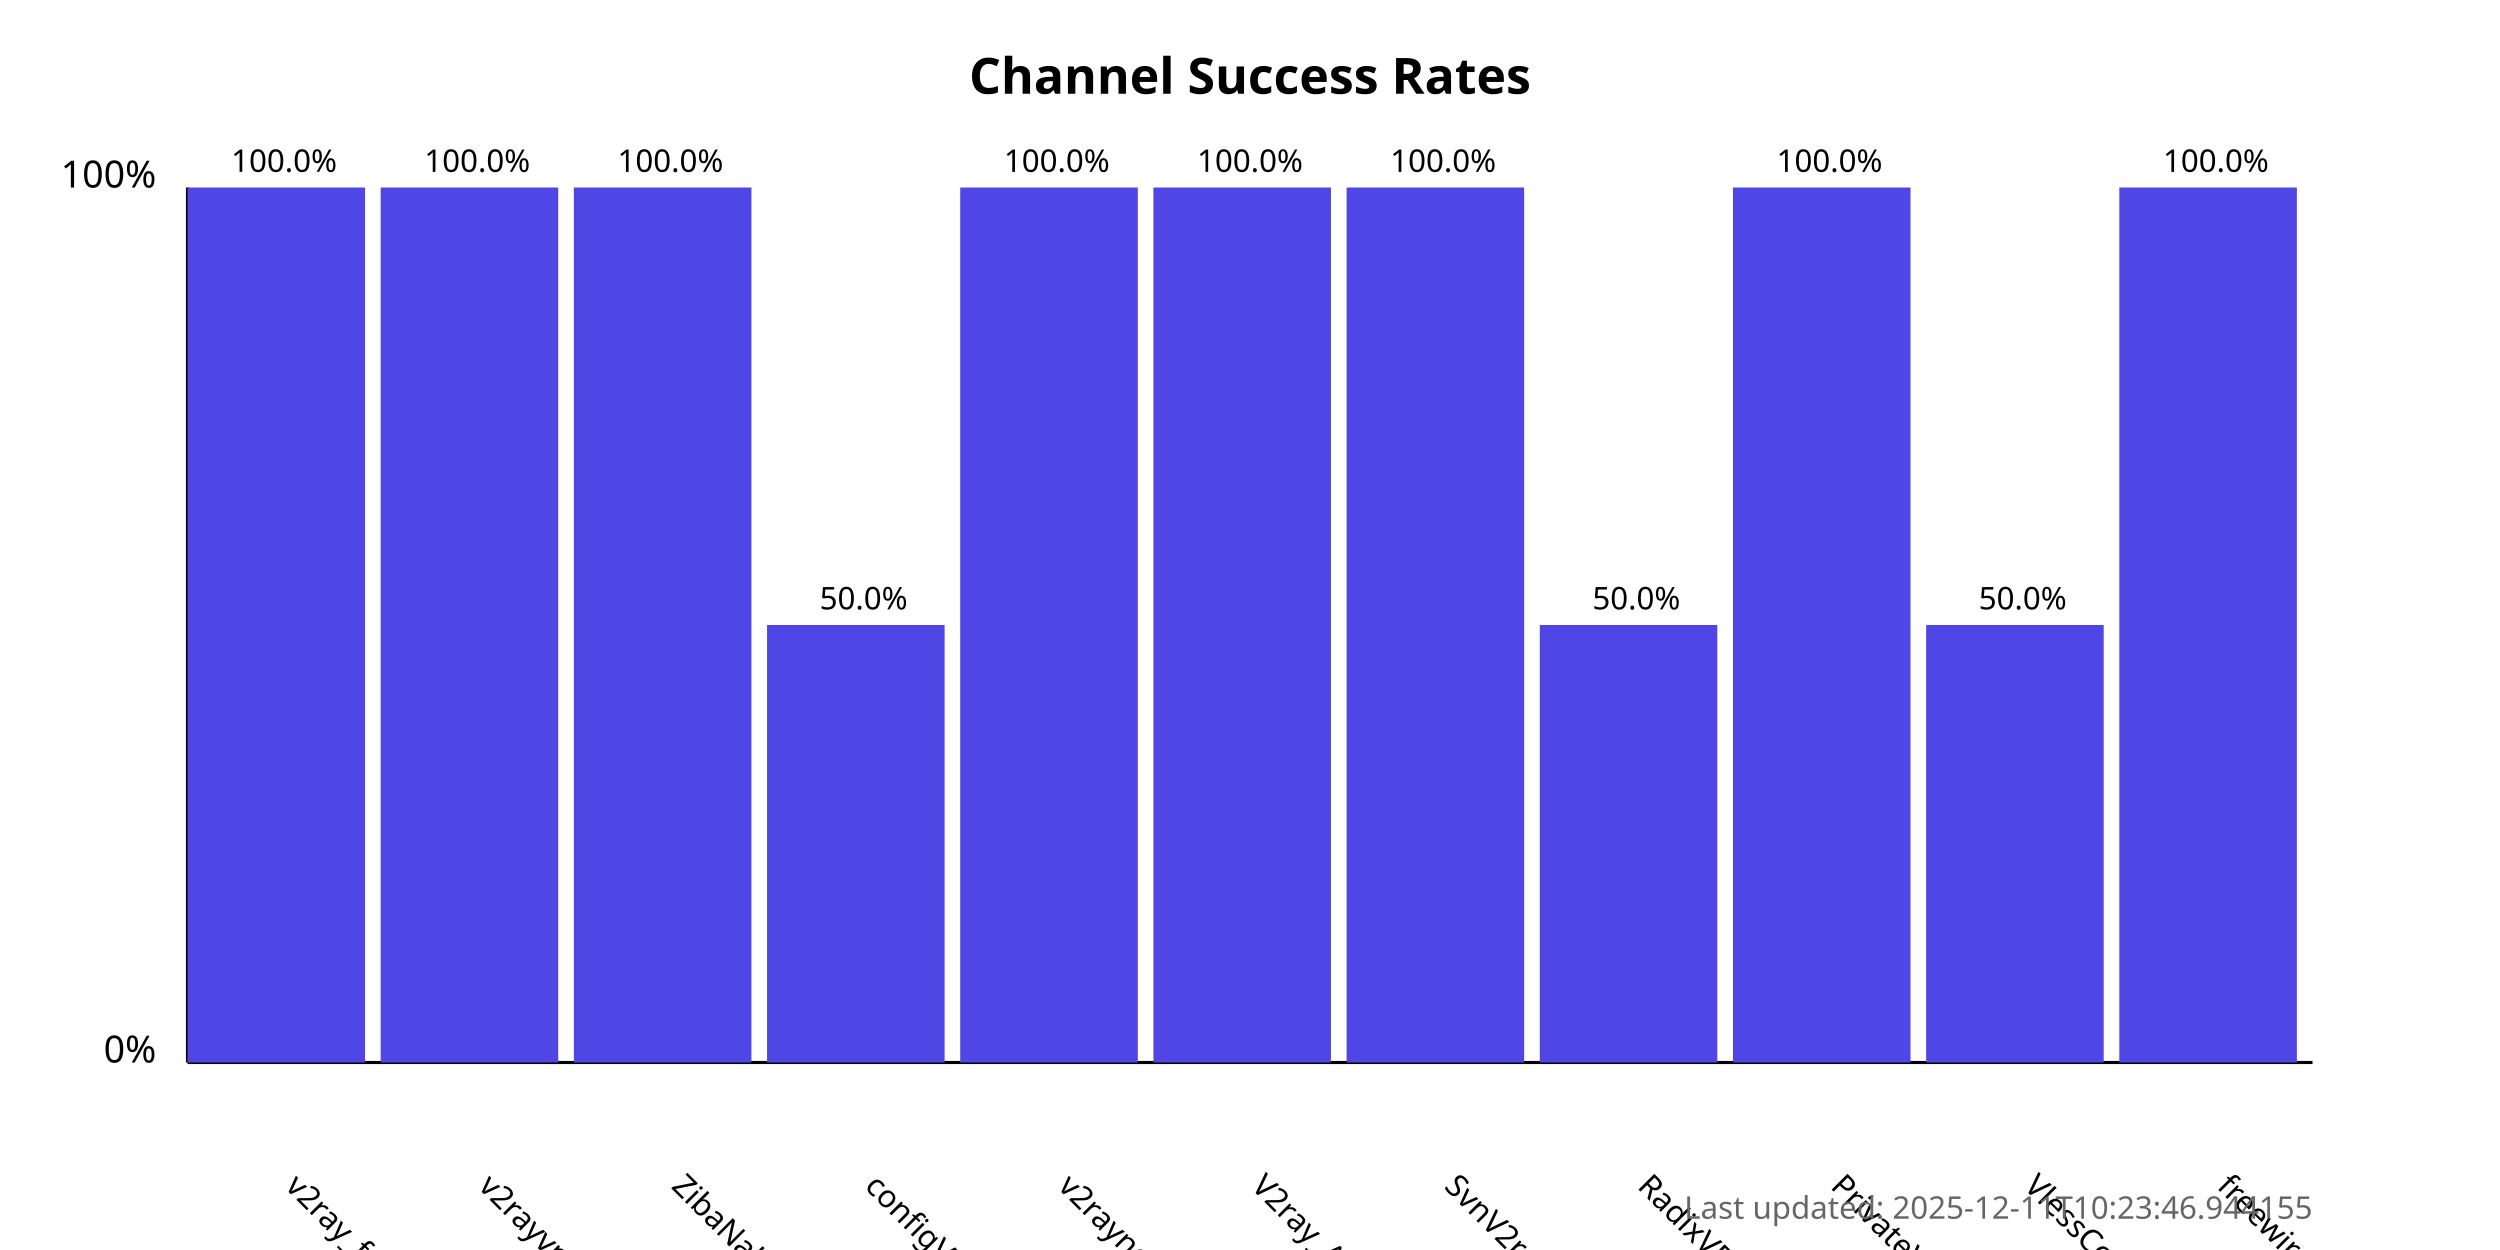
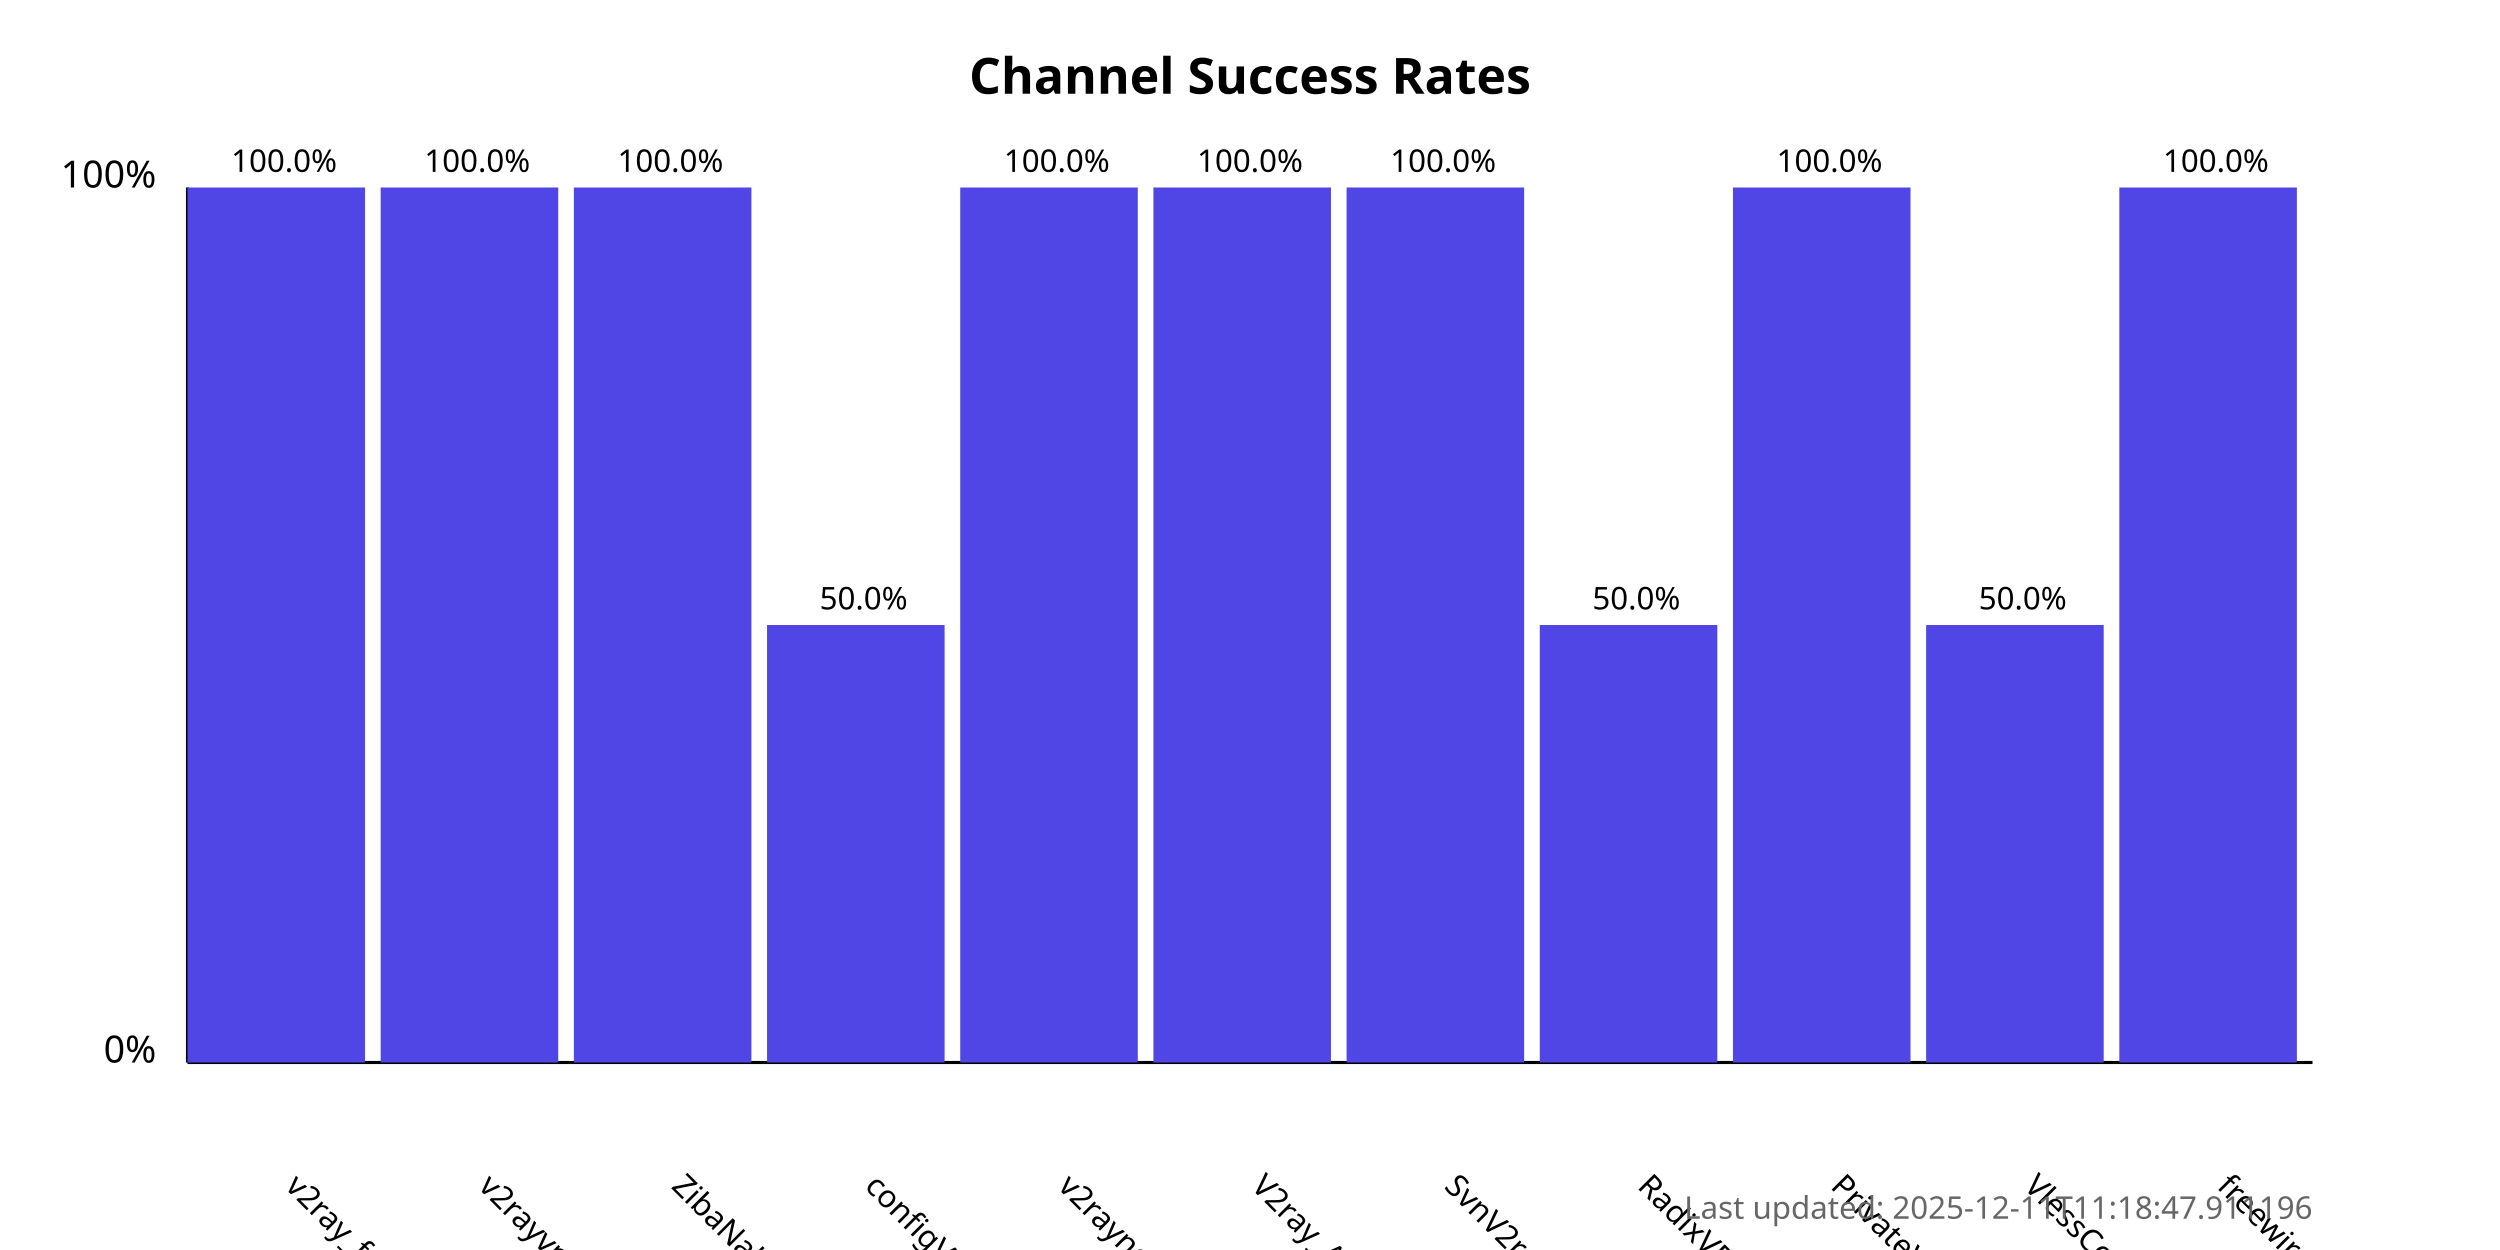
<svg xmlns="http://www.w3.org/2000/svg" width="800" height="400">
  <style>
            .chart-title { font: bold 16px sans-serif; }
            .axis-label { font: 12px sans-serif; }
            .tick-label { font: 10px sans-serif; }
            .bar { fill: #4f46e5; }
            .bar:hover { fill: #6366f1; }
            .timestamp { font: 10px sans-serif; fill: #666; }
        </style>
  <text x="400.0" y="30" text-anchor="middle" class="chart-title">
            Channel Success Rates
        </text>
  <line x1="60" y1="340" x2="60" y2="60" stroke="black" stroke-width="1" />
  <line x1="60" y1="340" x2="740" y2="340" stroke="black" stroke-width="1" />
  <text x="50" y="340" text-anchor="end" class="axis-label">0%</text>
  <text x="50" y="60" text-anchor="end" class="axis-label">100%</text>
  <g>
    <rect x="60" y="60.0" width="56.818" height="280.0" class="bar" />
    <text x="90.909" y="380" transform="rotate(45, 90.90909, 380)" text-anchor="start" class="tick-label">
                v2ray_free_conf
            </text>
    <text x="90.909" y="55.0" text-anchor="middle" class="tick-label">
                100.0%
            </text>
  </g>
  <g>
    <rect x="121.818" y="60.0" width="56.818" height="280.0" class="bar" />
    <text x="152.727" y="380" transform="rotate(45, 152.7273, 380)" text-anchor="start" class="tick-label">
                v2rayvpno
            </text>
    <text x="152.727" y="55.0" text-anchor="middle" class="tick-label">
                100.0%
            </text>
  </g>
  <g>
    <rect x="183.636" y="60.0" width="56.818" height="280.0" class="bar" />
    <text x="214.545" y="380" transform="rotate(45, 214.5455, 380)" text-anchor="start" class="tick-label">
                ZibaNabz
            </text>
    <text x="214.545" y="55.0" text-anchor="middle" class="tick-label">
                100.0%
            </text>
  </g>
  <g>
    <rect x="245.455" y="200.0" width="56.818" height="140.0" class="bar" />
    <text x="276.364" y="380" transform="rotate(45, 276.3636, 380)" text-anchor="start" class="tick-label">
                configV2rayForFree
            </text>
    <text x="276.364" y="195.0" text-anchor="middle" class="tick-label">
                50.0%
            </text>
  </g>
  <g>
    <rect x="307.273" y="60.0" width="56.818" height="280.0" class="bar" />
    <text x="338.182" y="380" transform="rotate(45, 338.1818, 380)" text-anchor="start" class="tick-label">
                v2rayngvpn
            </text>
    <text x="338.182" y="55.0" text-anchor="middle" class="tick-label">
                100.0%
            </text>
  </g>
  <g>
    <rect x="369.091" y="60.0" width="56.818" height="280.0" class="bar" />
    <text x="400.0" y="380" transform="rotate(45, 400.0, 380)" text-anchor="start" class="tick-label">
                V2ray_Alpha
            </text>
    <text x="400.0" y="55.0" text-anchor="middle" class="tick-label">
                100.0%
            </text>
  </g>
  <g>
    <rect x="430.909" y="60.0" width="56.818" height="280.0" class="bar" />
    <text x="461.818" y="380" transform="rotate(45, 461.8182, 380)" text-anchor="start" class="tick-label">
                SvnV2ray
            </text>
    <text x="461.818" y="55.0" text-anchor="middle" class="tick-label">
                100.0%
            </text>
  </g>
  <g>
    <rect x="492.727" y="200.0" width="56.818" height="140.0" class="bar" />
    <text x="523.636" y="380" transform="rotate(45, 523.6364, 380)" text-anchor="start" class="tick-label">
                RadixVPN
            </text>
    <text x="523.636" y="195.0" text-anchor="middle" class="tick-label">
                50.0%
            </text>
  </g>
  <g>
    <rect x="554.545" y="60.0" width="56.818" height="280.0" class="bar" />
    <text x="585.455" y="380" transform="rotate(45, 585.4545, 380)" text-anchor="start" class="tick-label">
                PrivateVPNs
            </text>
    <text x="585.455" y="55.0" text-anchor="middle" class="tick-label">
                100.0%
            </text>
  </g>
  <g>
    <rect x="616.364" y="200.0" width="56.818" height="140.0" class="bar" />
    <text x="647.273" y="380" transform="rotate(45, 647.2727, 380)" text-anchor="start" class="tick-label">
                VlessConfig
            </text>
    <text x="647.273" y="195.0" text-anchor="middle" class="tick-label">
                50.0%
            </text>
  </g>
  <g>
    <rect x="678.182" y="60.0" width="56.818" height="280.0" class="bar" />
    <text x="709.091" y="380" transform="rotate(45, 709.0909, 380)" text-anchor="start" class="tick-label">
                freewireguard
            </text>
    <text x="709.091" y="55.0" text-anchor="middle" class="tick-label">
                100.0%
            </text>
  </g>
  <text x="740" y="390" text-anchor="end" class="timestamp">
-             Last updated: 2025-12-11T10:23:46.944155
+             Last updated: 2025-12-11T11:18:47.911196
        </text>
</svg>
